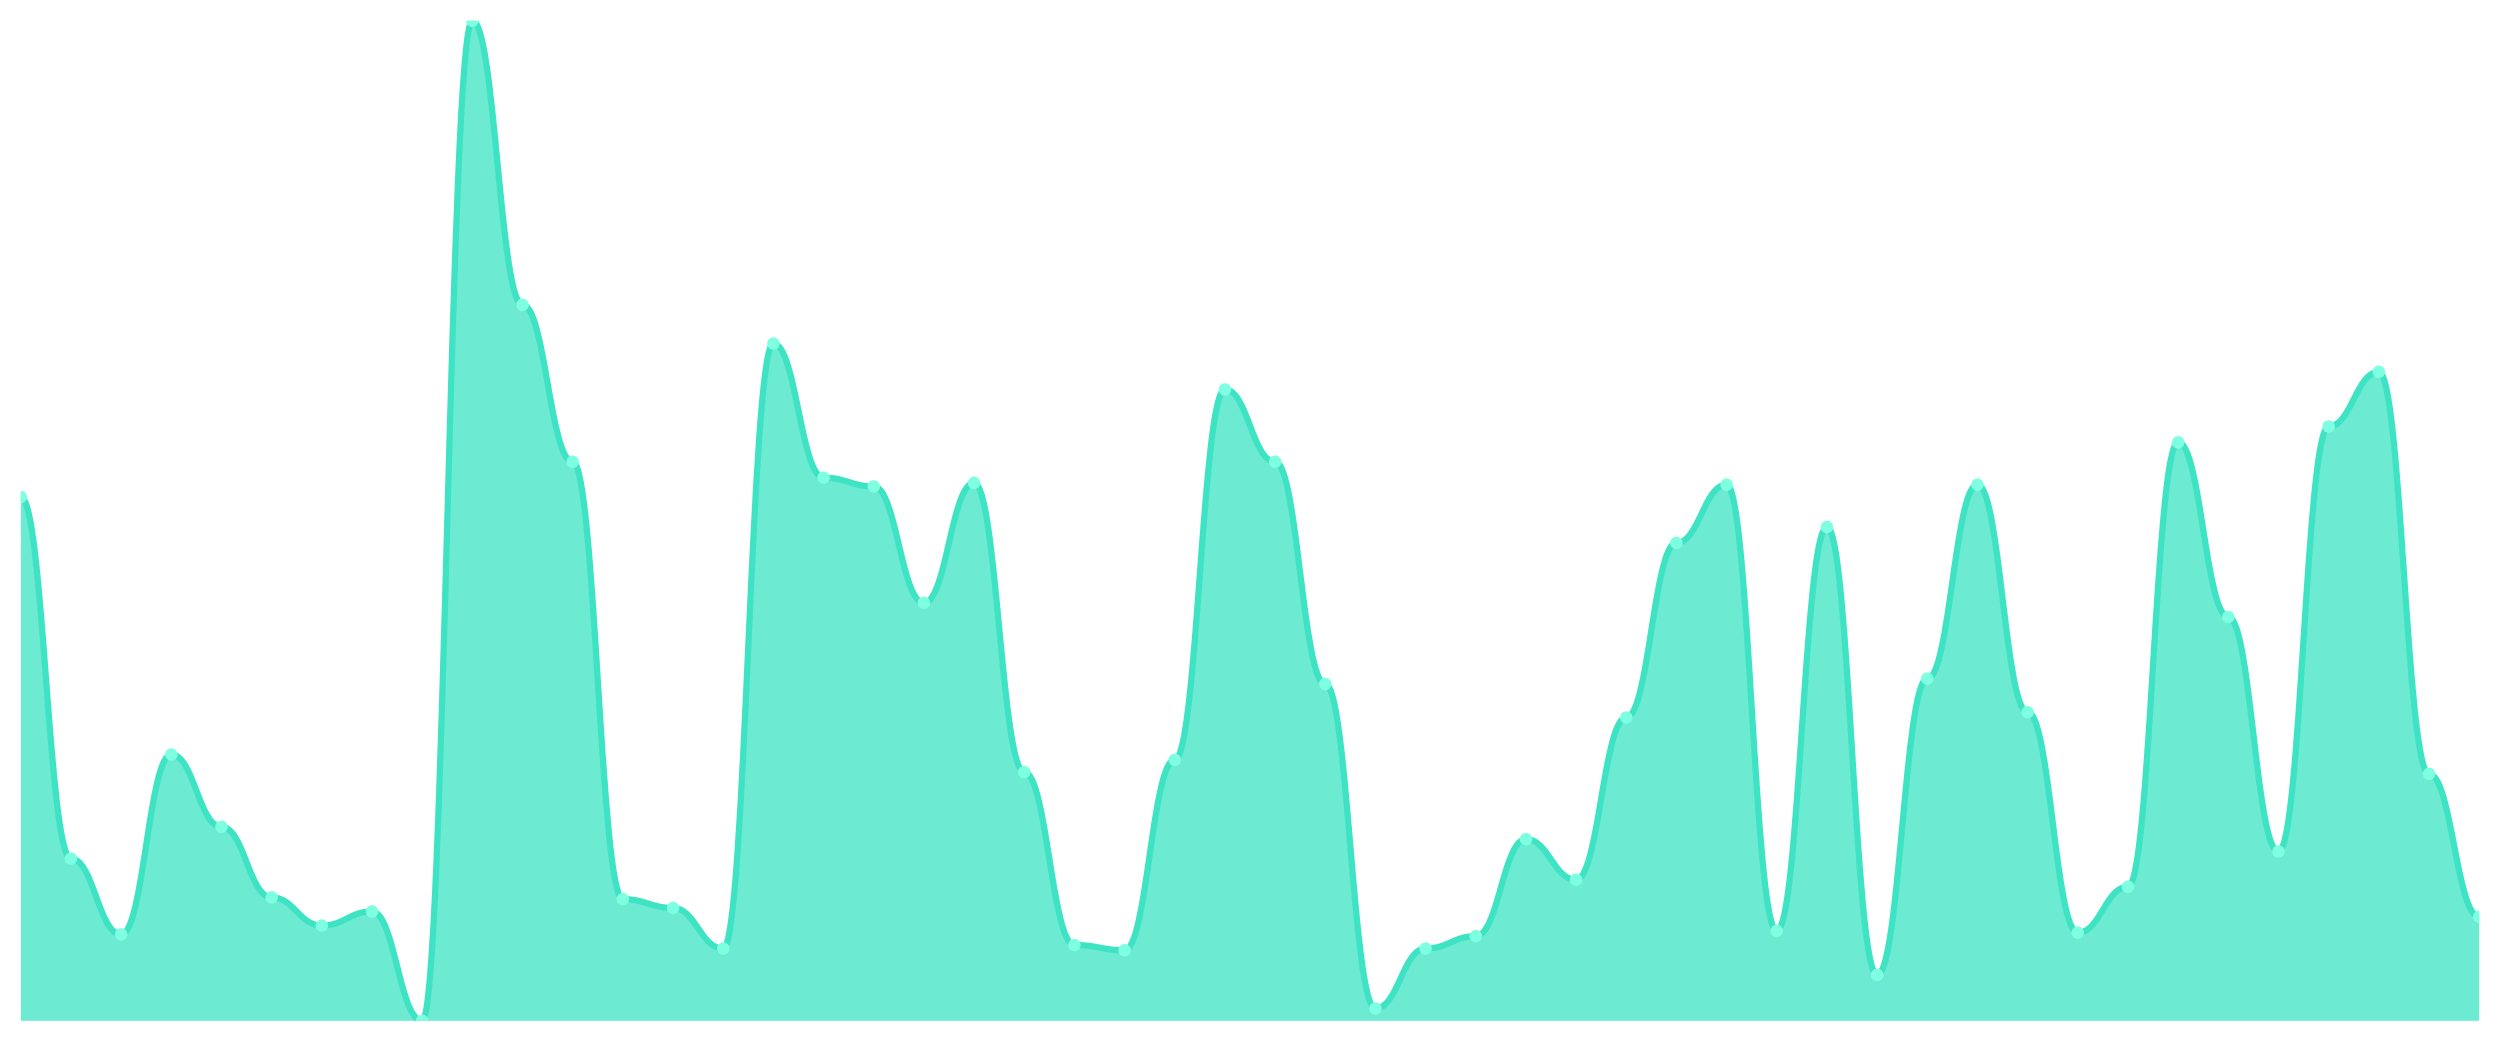
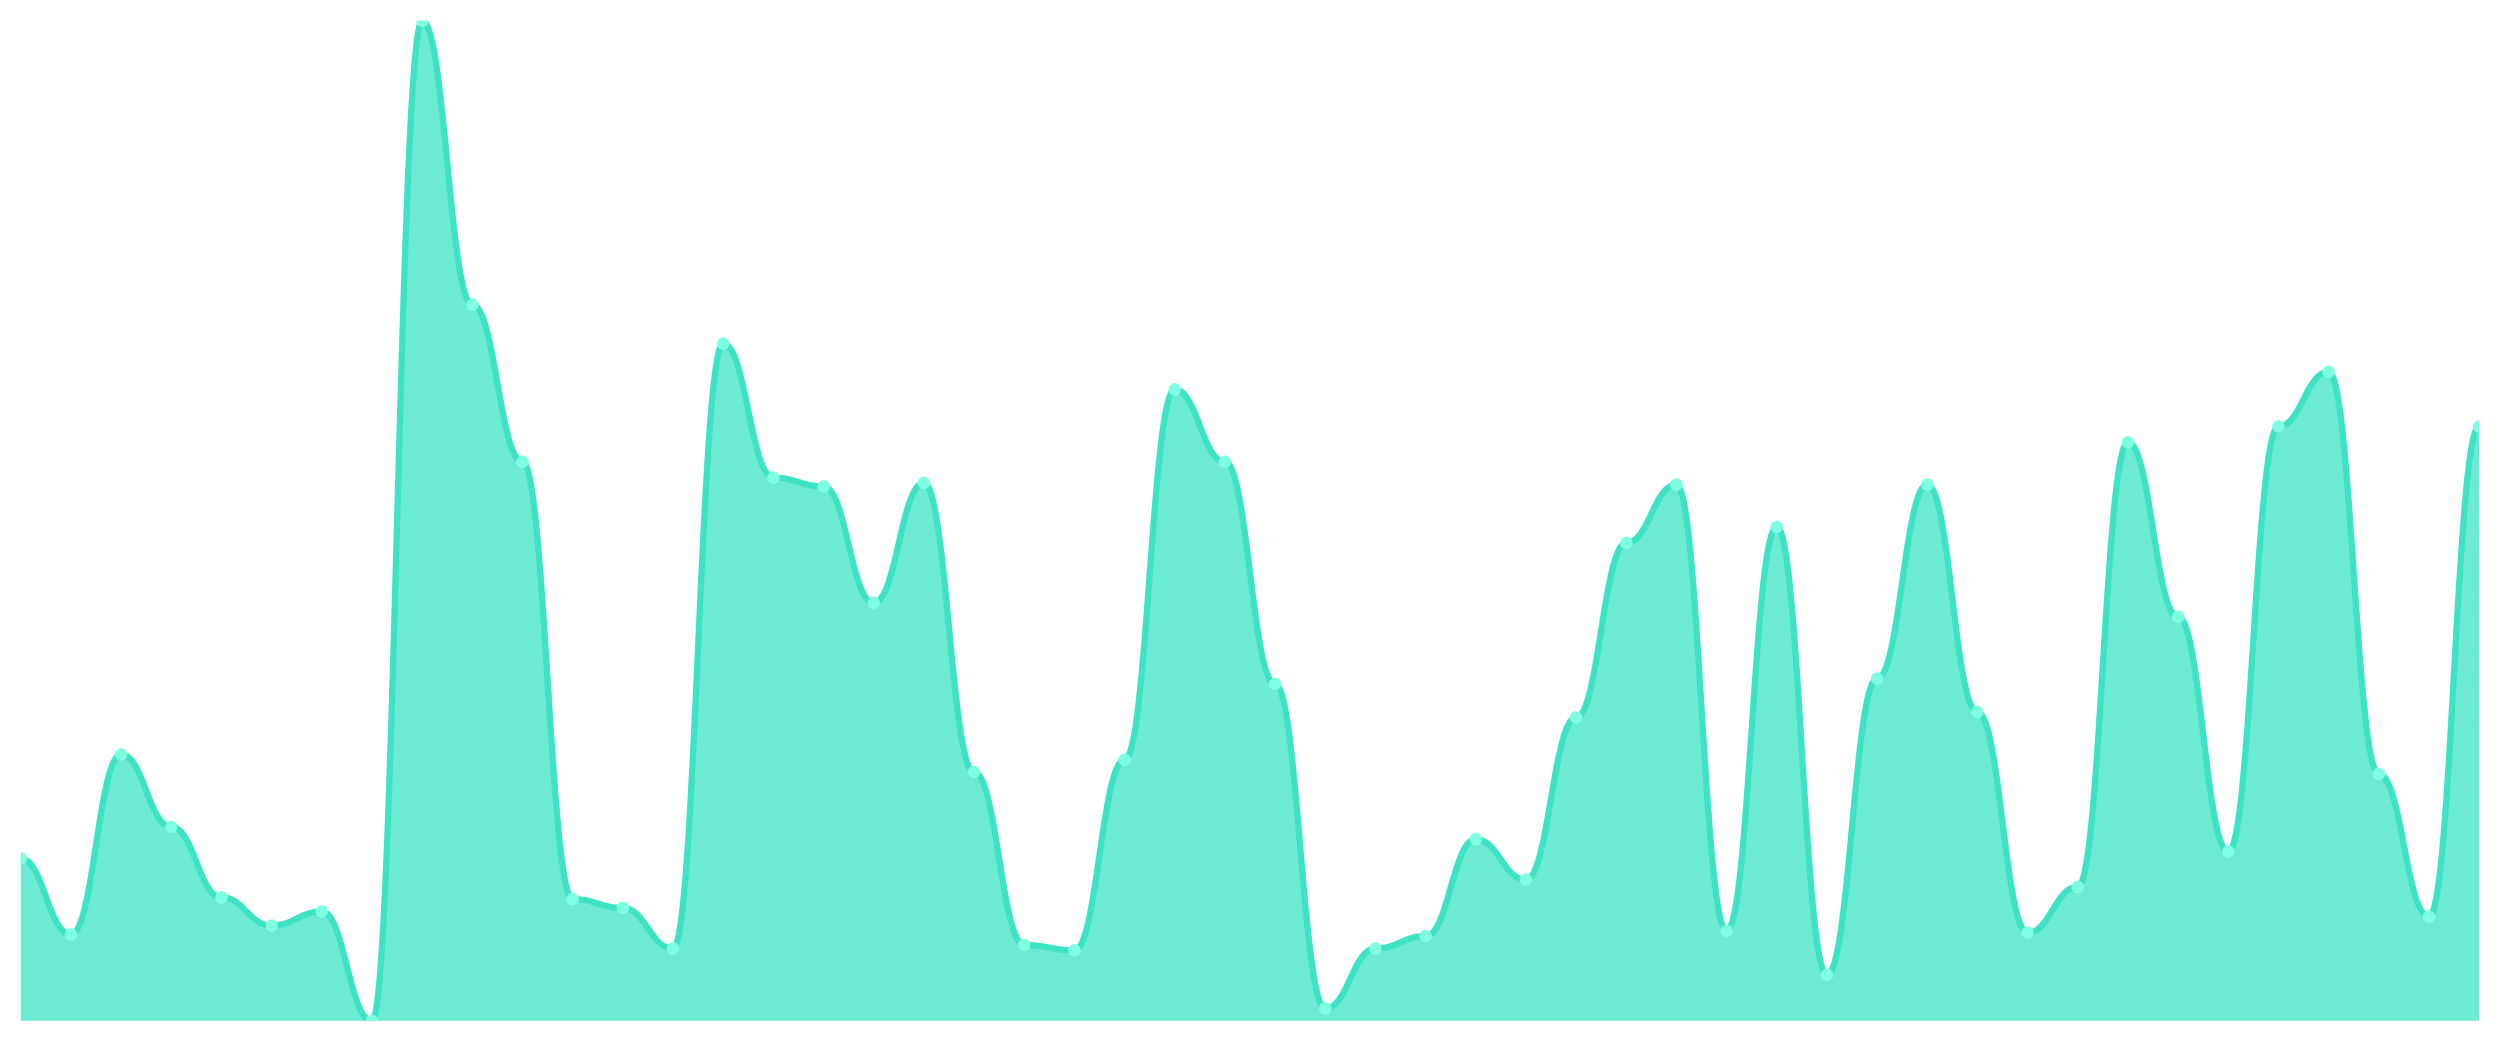
<svg xmlns="http://www.w3.org/2000/svg" viewBox="0 0 1200 500" width="1200" height="500">
  <defs>
    <clipPath id="c">
      <rect x="10" y="10" width="1180" height="480" />
    </clipPath>
  </defs>
  <rect width="1200" height="500" fill="none" />
  <g clip-path="url(#c)">
-     <path d="M 10,490 L 10,238.571 C 20.837,238.571 23.245,412.116 34.082,412.116 C 44.918,412.116 47.327,448.519 58.163,448.519 C 69,448.519 71.408,362.169 82.245,362.169 C 93.082,362.169 95.49,396.878 106.327,396.878 C 117.163,396.878 119.571,430.741 130.408,430.741 C 141.245,430.741 143.653,444.286 154.49,444.286 C 165.327,444.286 167.735,437.513 178.571,437.513 C 189.408,437.513 191.816,490 202.653,490 C 213.49,490 215.898,10 226.735,10 C 237.571,10 239.98,146.296 250.816,146.296 C 261.653,146.296 264.061,221.64 274.898,221.64 C 285.735,221.64 288.143,431.587 298.98,431.587 C 309.816,431.587 312.224,435.82 323.061,435.82 C 333.898,435.82 336.306,455.291 347.143,455.291 C 357.98,455.291 360.388,164.921 371.224,164.921 C 382.061,164.921 384.469,229.259 395.306,229.259 C 406.143,229.259 408.551,233.492 419.388,233.492 C 430.224,233.492 432.633,289.365 443.469,289.365 C 454.306,289.365 456.714,231.799 467.551,231.799 C 478.388,231.799 480.796,370.635 491.633,370.635 C 502.469,370.635 504.878,453.598 515.714,453.598 C 526.551,453.598 528.959,456.138 539.796,456.138 C 550.633,456.138 553.041,364.709 563.878,364.709 C 574.714,364.709 577.122,186.931 587.959,186.931 C 598.796,186.931 601.204,221.64 612.041,221.64 C 622.878,221.64 625.286,328.307 636.122,328.307 C 646.959,328.307 649.367,484.074 660.204,484.074 C 671.041,484.074 673.449,455.291 684.286,455.291 C 695.122,455.291 697.531,449.365 708.367,449.365 C 719.204,449.365 721.612,402.804 732.449,402.804 C 743.286,402.804 745.694,422.275 756.531,422.275 C 767.367,422.275 769.776,344.392 780.612,344.392 C 791.449,344.392 793.857,260.582 804.694,260.582 C 815.531,260.582 817.939,232.646 828.776,232.646 C 839.612,232.646 842.02,446.825 852.857,446.825 C 863.694,446.825 866.102,252.963 876.939,252.963 C 887.776,252.963 890.184,467.989 901.02,467.989 C 911.857,467.989 914.265,325.767 925.102,325.767 C 935.939,325.767 938.347,232.646 949.184,232.646 C 960.02,232.646 962.429,341.852 973.265,341.852 C 984.102,341.852 986.51,447.672 997.347,447.672 C 1008.184,447.672 1010.592,425.661 1021.429,425.661 C 1032.265,425.661 1034.673,212.328 1045.51,212.328 C 1056.347,212.328 1058.755,296.138 1069.592,296.138 C 1080.429,296.138 1082.837,408.73 1093.673,408.73 C 1104.51,408.73 1106.918,204.709 1117.755,204.709 C 1128.592,204.709 1131,178.466 1141.837,178.466 C 1152.673,178.466 1155.082,371.481 1165.918,371.481 C 1176.755,371.481 1179.163,440.053 1190,440.053 L 1190,490 Z" fill="rgba(61,227,195,0.75)" />
-     <path d="M 10,238.571 C 20.837,238.571 23.245,412.116 34.082,412.116 C 44.918,412.116 47.327,448.519 58.163,448.519 C 69,448.519 71.408,362.169 82.245,362.169 C 93.082,362.169 95.49,396.878 106.327,396.878 C 117.163,396.878 119.571,430.741 130.408,430.741 C 141.245,430.741 143.653,444.286 154.49,444.286 C 165.327,444.286 167.735,437.513 178.571,437.513 C 189.408,437.513 191.816,490 202.653,490 C 213.49,490 215.898,10 226.735,10 C 237.571,10 239.98,146.296 250.816,146.296 C 261.653,146.296 264.061,221.64 274.898,221.64 C 285.735,221.64 288.143,431.587 298.98,431.587 C 309.816,431.587 312.224,435.82 323.061,435.82 C 333.898,435.82 336.306,455.291 347.143,455.291 C 357.98,455.291 360.388,164.921 371.224,164.921 C 382.061,164.921 384.469,229.259 395.306,229.259 C 406.143,229.259 408.551,233.492 419.388,233.492 C 430.224,233.492 432.633,289.365 443.469,289.365 C 454.306,289.365 456.714,231.799 467.551,231.799 C 478.388,231.799 480.796,370.635 491.633,370.635 C 502.469,370.635 504.878,453.598 515.714,453.598 C 526.551,453.598 528.959,456.138 539.796,456.138 C 550.633,456.138 553.041,364.709 563.878,364.709 C 574.714,364.709 577.122,186.931 587.959,186.931 C 598.796,186.931 601.204,221.64 612.041,221.64 C 622.878,221.64 625.286,328.307 636.122,328.307 C 646.959,328.307 649.367,484.074 660.204,484.074 C 671.041,484.074 673.449,455.291 684.286,455.291 C 695.122,455.291 697.531,449.365 708.367,449.365 C 719.204,449.365 721.612,402.804 732.449,402.804 C 743.286,402.804 745.694,422.275 756.531,422.275 C 767.367,422.275 769.776,344.392 780.612,344.392 C 791.449,344.392 793.857,260.582 804.694,260.582 C 815.531,260.582 817.939,232.646 828.776,232.646 C 839.612,232.646 842.02,446.825 852.857,446.825 C 863.694,446.825 866.102,252.963 876.939,252.963 C 887.776,252.963 890.184,467.989 901.02,467.989 C 911.857,467.989 914.265,325.767 925.102,325.767 C 935.939,325.767 938.347,232.646 949.184,232.646 C 960.02,232.646 962.429,341.852 973.265,341.852 C 984.102,341.852 986.51,447.672 997.347,447.672 C 1008.184,447.672 1010.592,425.661 1021.429,425.661 C 1032.265,425.661 1034.673,212.328 1045.51,212.328 C 1056.347,212.328 1058.755,296.138 1069.592,296.138 C 1080.429,296.138 1082.837,408.73 1093.673,408.73 C 1104.51,408.73 1106.918,204.709 1117.755,204.709 C 1128.592,204.709 1131,178.466 1141.837,178.466 C 1152.673,178.466 1155.082,371.481 1165.918,371.481 C 1176.755,371.481 1179.163,440.053 1190,440.053" fill="none" stroke="#3de3c3" stroke-width="3" stroke-linecap="round" stroke-linejoin="round" />
-     <circle cx="10" cy="238.571" r="3" fill="#7fffe1" />
-     <circle cx="34.082" cy="412.116" r="3" fill="#7fffe1" />
-     <circle cx="58.163" cy="448.519" r="3" fill="#7fffe1" />
-     <circle cx="82.245" cy="362.169" r="3" fill="#7fffe1" />
-     <circle cx="106.327" cy="396.878" r="3" fill="#7fffe1" />
-     <circle cx="130.408" cy="430.741" r="3" fill="#7fffe1" />
-     <circle cx="154.49" cy="444.286" r="3" fill="#7fffe1" />
-     <circle cx="178.571" cy="437.513" r="3" fill="#7fffe1" />
-     <circle cx="202.653" cy="490" r="3" fill="#7fffe1" />
-     <circle cx="226.735" cy="10" r="3" fill="#7fffe1" />
-     <circle cx="250.816" cy="146.296" r="3" fill="#7fffe1" />
-     <circle cx="274.898" cy="221.64" r="3" fill="#7fffe1" />
-     <circle cx="298.98" cy="431.587" r="3" fill="#7fffe1" />
-     <circle cx="323.061" cy="435.82" r="3" fill="#7fffe1" />
-     <circle cx="347.143" cy="455.291" r="3" fill="#7fffe1" />
-     <circle cx="371.224" cy="164.921" r="3" fill="#7fffe1" />
-     <circle cx="395.306" cy="229.259" r="3" fill="#7fffe1" />
-     <circle cx="419.388" cy="233.492" r="3" fill="#7fffe1" />
-     <circle cx="443.469" cy="289.365" r="3" fill="#7fffe1" />
-     <circle cx="467.551" cy="231.799" r="3" fill="#7fffe1" />
-     <circle cx="491.633" cy="370.635" r="3" fill="#7fffe1" />
-     <circle cx="515.714" cy="453.598" r="3" fill="#7fffe1" />
-     <circle cx="539.796" cy="456.138" r="3" fill="#7fffe1" />
-     <circle cx="563.878" cy="364.709" r="3" fill="#7fffe1" />
-     <circle cx="587.959" cy="186.931" r="3" fill="#7fffe1" />
-     <circle cx="612.041" cy="221.64" r="3" fill="#7fffe1" />
-     <circle cx="636.122" cy="328.307" r="3" fill="#7fffe1" />
-     <circle cx="660.204" cy="484.074" r="3" fill="#7fffe1" />
-     <circle cx="684.286" cy="455.291" r="3" fill="#7fffe1" />
-     <circle cx="708.367" cy="449.365" r="3" fill="#7fffe1" />
-     <circle cx="732.449" cy="402.804" r="3" fill="#7fffe1" />
-     <circle cx="756.531" cy="422.275" r="3" fill="#7fffe1" />
-     <circle cx="780.612" cy="344.392" r="3" fill="#7fffe1" />
-     <circle cx="804.694" cy="260.582" r="3" fill="#7fffe1" />
-     <circle cx="828.776" cy="232.646" r="3" fill="#7fffe1" />
-     <circle cx="852.857" cy="446.825" r="3" fill="#7fffe1" />
-     <circle cx="876.939" cy="252.963" r="3" fill="#7fffe1" />
-     <circle cx="901.02" cy="467.989" r="3" fill="#7fffe1" />
-     <circle cx="925.102" cy="325.767" r="3" fill="#7fffe1" />
-     <circle cx="949.184" cy="232.646" r="3" fill="#7fffe1" />
-     <circle cx="973.265" cy="341.852" r="3" fill="#7fffe1" />
-     <circle cx="997.347" cy="447.672" r="3" fill="#7fffe1" />
-     <circle cx="1021.429" cy="425.661" r="3" fill="#7fffe1" />
-     <circle cx="1045.51" cy="212.328" r="3" fill="#7fffe1" />
-     <circle cx="1069.592" cy="296.138" r="3" fill="#7fffe1" />
-     <circle cx="1093.673" cy="408.73" r="3" fill="#7fffe1" />
-     <circle cx="1117.755" cy="204.709" r="3" fill="#7fffe1" />
-     <circle cx="1141.837" cy="178.466" r="3" fill="#7fffe1" />
-     <circle cx="1165.918" cy="371.481" r="3" fill="#7fffe1" />
-     <circle cx="1190" cy="440.053" r="3" fill="#7fffe1" />
+     <path d="M 10,490 L 10,412.116 C 20.837,412.116 23.245,448.519 34.082,448.519 C 44.918,448.519 47.327,362.169 58.163,362.169 C 69,362.169 71.408,396.878 82.245,396.878 C 93.082,396.878 95.49,430.741 106.327,430.741 C 117.163,430.741 119.571,444.286 130.408,444.286 C 141.245,444.286 143.653,437.513 154.49,437.513 C 165.327,437.513 167.735,490 178.571,490 C 189.408,490 191.816,10 202.653,10 C 213.49,10 215.898,146.296 226.735,146.296 C 237.571,146.296 239.98,221.64 250.816,221.64 C 261.653,221.64 264.061,431.587 274.898,431.587 C 285.735,431.587 288.143,435.82 298.98,435.82 C 309.816,435.82 312.224,455.291 323.061,455.291 C 333.898,455.291 336.306,164.921 347.143,164.921 C 357.98,164.921 360.388,229.259 371.224,229.259 C 382.061,229.259 384.469,233.492 395.306,233.492 C 406.143,233.492 408.551,289.365 419.388,289.365 C 430.224,289.365 432.633,231.799 443.469,231.799 C 454.306,231.799 456.714,370.635 467.551,370.635 C 478.388,370.635 480.796,453.598 491.633,453.598 C 502.469,453.598 504.878,456.138 515.714,456.138 C 526.551,456.138 528.959,364.709 539.796,364.709 C 550.633,364.709 553.041,186.931 563.878,186.931 C 574.714,186.931 577.122,221.64 587.959,221.64 C 598.796,221.64 601.204,328.307 612.041,328.307 C 622.878,328.307 625.286,484.074 636.122,484.074 C 646.959,484.074 649.367,455.291 660.204,455.291 C 671.041,455.291 673.449,449.365 684.286,449.365 C 695.122,449.365 697.531,402.804 708.367,402.804 C 719.204,402.804 721.612,422.275 732.449,422.275 C 743.286,422.275 745.694,344.392 756.531,344.392 C 767.367,344.392 769.776,260.582 780.612,260.582 C 791.449,260.582 793.857,232.646 804.694,232.646 C 815.531,232.646 817.939,446.825 828.776,446.825 C 839.612,446.825 842.02,252.963 852.857,252.963 C 863.694,252.963 866.102,467.989 876.939,467.989 C 887.776,467.989 890.184,325.767 901.02,325.767 C 911.857,325.767 914.265,232.646 925.102,232.646 C 935.939,232.646 938.347,341.852 949.184,341.852 C 960.02,341.852 962.429,447.672 973.265,447.672 C 984.102,447.672 986.51,425.661 997.347,425.661 C 1008.184,425.661 1010.592,212.328 1021.429,212.328 C 1032.265,212.328 1034.673,296.138 1045.51,296.138 C 1056.347,296.138 1058.755,408.73 1069.592,408.73 C 1080.429,408.73 1082.837,204.709 1093.673,204.709 C 1104.51,204.709 1106.918,178.466 1117.755,178.466 C 1128.592,178.466 1131,371.481 1141.837,371.481 C 1152.673,371.481 1155.082,440.053 1165.918,440.053 C 1176.755,440.053 1179.163,204.709 1190,204.709 L 1190,490 Z" fill="rgba(61,227,195,0.75)" />
+     <path d="M 10,412.116 C 20.837,412.116 23.245,448.519 34.082,448.519 C 44.918,448.519 47.327,362.169 58.163,362.169 C 69,362.169 71.408,396.878 82.245,396.878 C 93.082,396.878 95.49,430.741 106.327,430.741 C 117.163,430.741 119.571,444.286 130.408,444.286 C 141.245,444.286 143.653,437.513 154.49,437.513 C 165.327,437.513 167.735,490 178.571,490 C 189.408,490 191.816,10 202.653,10 C 213.49,10 215.898,146.296 226.735,146.296 C 237.571,146.296 239.98,221.64 250.816,221.64 C 261.653,221.64 264.061,431.587 274.898,431.587 C 285.735,431.587 288.143,435.82 298.98,435.82 C 309.816,435.82 312.224,455.291 323.061,455.291 C 333.898,455.291 336.306,164.921 347.143,164.921 C 357.98,164.921 360.388,229.259 371.224,229.259 C 382.061,229.259 384.469,233.492 395.306,233.492 C 406.143,233.492 408.551,289.365 419.388,289.365 C 430.224,289.365 432.633,231.799 443.469,231.799 C 454.306,231.799 456.714,370.635 467.551,370.635 C 478.388,370.635 480.796,453.598 491.633,453.598 C 502.469,453.598 504.878,456.138 515.714,456.138 C 526.551,456.138 528.959,364.709 539.796,364.709 C 550.633,364.709 553.041,186.931 563.878,186.931 C 574.714,186.931 577.122,221.64 587.959,221.64 C 598.796,221.64 601.204,328.307 612.041,328.307 C 622.878,328.307 625.286,484.074 636.122,484.074 C 646.959,484.074 649.367,455.291 660.204,455.291 C 671.041,455.291 673.449,449.365 684.286,449.365 C 695.122,449.365 697.531,402.804 708.367,402.804 C 719.204,402.804 721.612,422.275 732.449,422.275 C 743.286,422.275 745.694,344.392 756.531,344.392 C 767.367,344.392 769.776,260.582 780.612,260.582 C 791.449,260.582 793.857,232.646 804.694,232.646 C 815.531,232.646 817.939,446.825 828.776,446.825 C 839.612,446.825 842.02,252.963 852.857,252.963 C 863.694,252.963 866.102,467.989 876.939,467.989 C 887.776,467.989 890.184,325.767 901.02,325.767 C 911.857,325.767 914.265,232.646 925.102,232.646 C 935.939,232.646 938.347,341.852 949.184,341.852 C 960.02,341.852 962.429,447.672 973.265,447.672 C 984.102,447.672 986.51,425.661 997.347,425.661 C 1008.184,425.661 1010.592,212.328 1021.429,212.328 C 1032.265,212.328 1034.673,296.138 1045.51,296.138 C 1056.347,296.138 1058.755,408.73 1069.592,408.73 C 1080.429,408.73 1082.837,204.709 1093.673,204.709 C 1104.51,204.709 1106.918,178.466 1117.755,178.466 C 1128.592,178.466 1131,371.481 1141.837,371.481 C 1152.673,371.481 1155.082,440.053 1165.918,440.053 C 1176.755,440.053 1179.163,204.709 1190,204.709" fill="none" stroke="#3de3c3" stroke-width="3" stroke-linecap="round" stroke-linejoin="round" />
+     <circle cx="10" cy="412.116" r="3" fill="#7fffe1" />
+     <circle cx="34.082" cy="448.519" r="3" fill="#7fffe1" />
+     <circle cx="58.163" cy="362.169" r="3" fill="#7fffe1" />
+     <circle cx="82.245" cy="396.878" r="3" fill="#7fffe1" />
+     <circle cx="106.327" cy="430.741" r="3" fill="#7fffe1" />
+     <circle cx="130.408" cy="444.286" r="3" fill="#7fffe1" />
+     <circle cx="154.49" cy="437.513" r="3" fill="#7fffe1" />
+     <circle cx="178.571" cy="490" r="3" fill="#7fffe1" />
+     <circle cx="202.653" cy="10" r="3" fill="#7fffe1" />
+     <circle cx="226.735" cy="146.296" r="3" fill="#7fffe1" />
+     <circle cx="250.816" cy="221.64" r="3" fill="#7fffe1" />
+     <circle cx="274.898" cy="431.587" r="3" fill="#7fffe1" />
+     <circle cx="298.98" cy="435.82" r="3" fill="#7fffe1" />
+     <circle cx="323.061" cy="455.291" r="3" fill="#7fffe1" />
+     <circle cx="347.143" cy="164.921" r="3" fill="#7fffe1" />
+     <circle cx="371.224" cy="229.259" r="3" fill="#7fffe1" />
+     <circle cx="395.306" cy="233.492" r="3" fill="#7fffe1" />
+     <circle cx="419.388" cy="289.365" r="3" fill="#7fffe1" />
+     <circle cx="443.469" cy="231.799" r="3" fill="#7fffe1" />
+     <circle cx="467.551" cy="370.635" r="3" fill="#7fffe1" />
+     <circle cx="491.633" cy="453.598" r="3" fill="#7fffe1" />
+     <circle cx="515.714" cy="456.138" r="3" fill="#7fffe1" />
+     <circle cx="539.796" cy="364.709" r="3" fill="#7fffe1" />
+     <circle cx="563.878" cy="186.931" r="3" fill="#7fffe1" />
+     <circle cx="587.959" cy="221.64" r="3" fill="#7fffe1" />
+     <circle cx="612.041" cy="328.307" r="3" fill="#7fffe1" />
+     <circle cx="636.122" cy="484.074" r="3" fill="#7fffe1" />
+     <circle cx="660.204" cy="455.291" r="3" fill="#7fffe1" />
+     <circle cx="684.286" cy="449.365" r="3" fill="#7fffe1" />
+     <circle cx="708.367" cy="402.804" r="3" fill="#7fffe1" />
+     <circle cx="732.449" cy="422.275" r="3" fill="#7fffe1" />
+     <circle cx="756.531" cy="344.392" r="3" fill="#7fffe1" />
+     <circle cx="780.612" cy="260.582" r="3" fill="#7fffe1" />
+     <circle cx="804.694" cy="232.646" r="3" fill="#7fffe1" />
+     <circle cx="828.776" cy="446.825" r="3" fill="#7fffe1" />
+     <circle cx="852.857" cy="252.963" r="3" fill="#7fffe1" />
+     <circle cx="876.939" cy="467.989" r="3" fill="#7fffe1" />
+     <circle cx="901.02" cy="325.767" r="3" fill="#7fffe1" />
+     <circle cx="925.102" cy="232.646" r="3" fill="#7fffe1" />
+     <circle cx="949.184" cy="341.852" r="3" fill="#7fffe1" />
+     <circle cx="973.265" cy="447.672" r="3" fill="#7fffe1" />
+     <circle cx="997.347" cy="425.661" r="3" fill="#7fffe1" />
+     <circle cx="1021.429" cy="212.328" r="3" fill="#7fffe1" />
+     <circle cx="1045.51" cy="296.138" r="3" fill="#7fffe1" />
+     <circle cx="1069.592" cy="408.73" r="3" fill="#7fffe1" />
+     <circle cx="1093.673" cy="204.709" r="3" fill="#7fffe1" />
+     <circle cx="1117.755" cy="178.466" r="3" fill="#7fffe1" />
+     <circle cx="1141.837" cy="371.481" r="3" fill="#7fffe1" />
+     <circle cx="1165.918" cy="440.053" r="3" fill="#7fffe1" />
+     <circle cx="1190" cy="204.709" r="3" fill="#7fffe1" />
  </g>
</svg>
